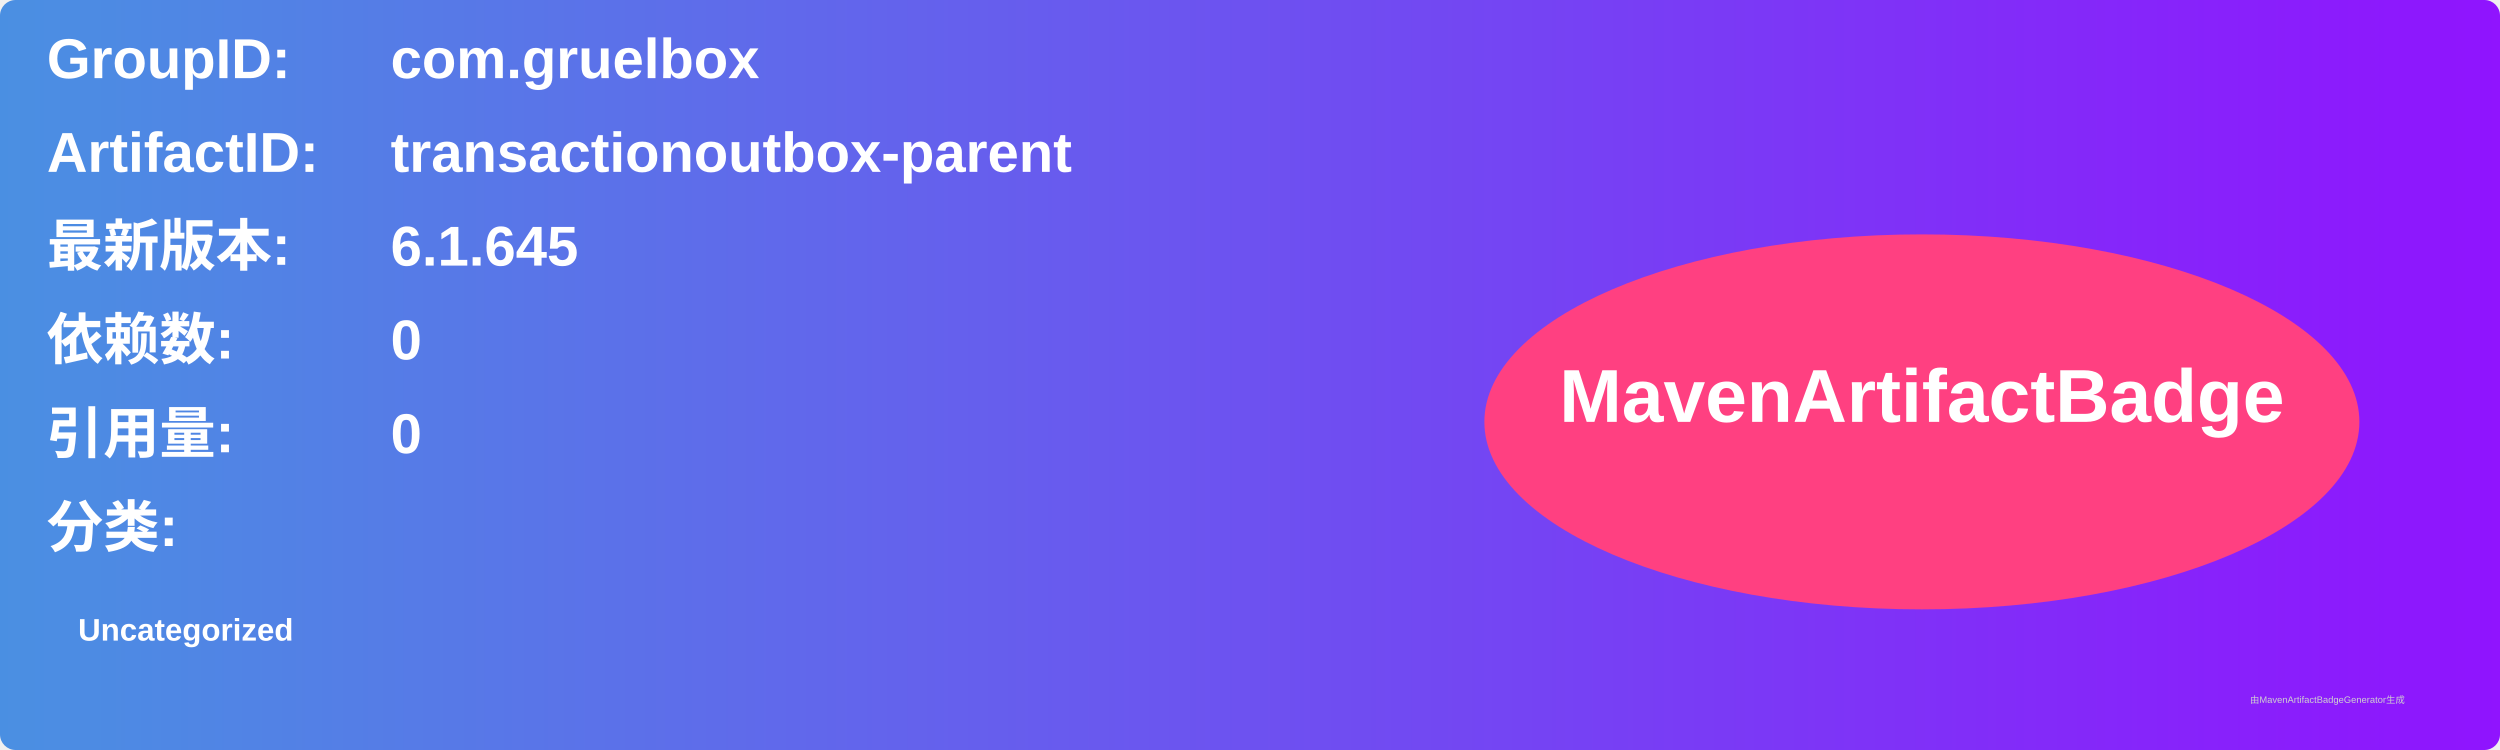
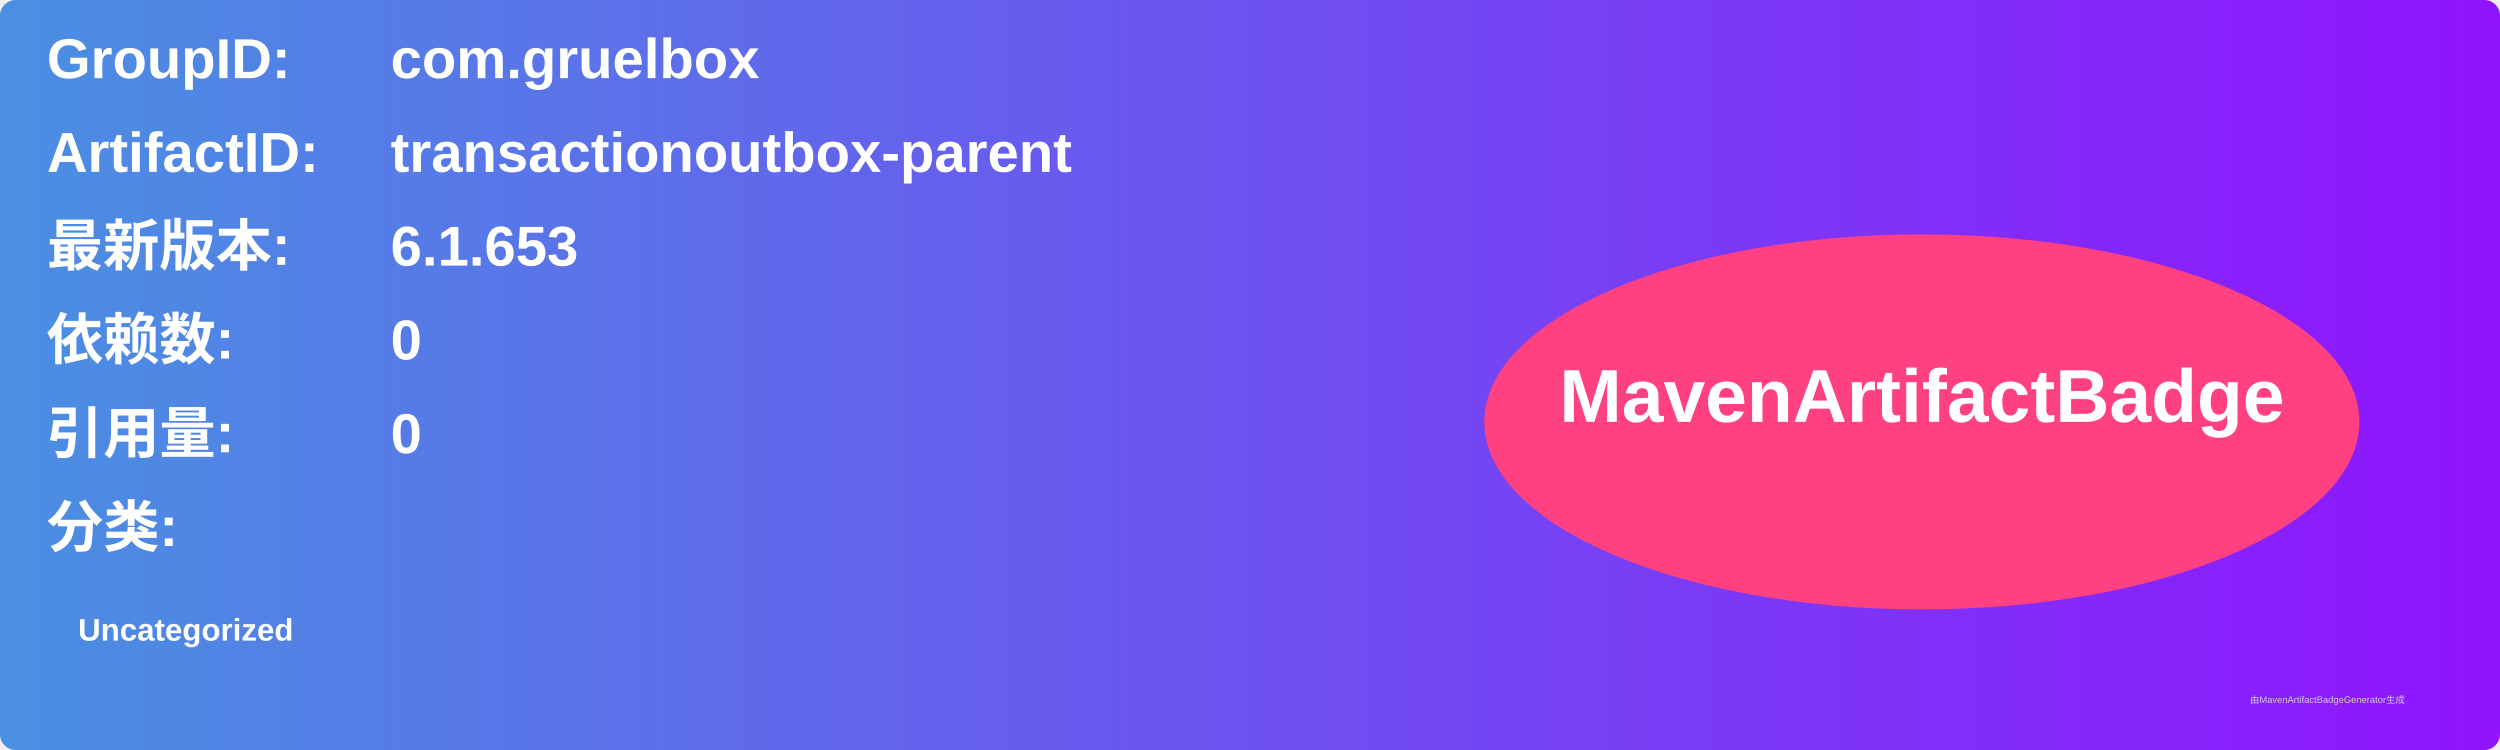
<svg xmlns="http://www.w3.org/2000/svg" width="800" height="240" viewBox="0 0 800 240">
  <linearGradient id="grad" x1="0%" y1="0%" x2="100%" y2="0%">
    <stop offset="0%" stop-color="#4a90e2" />
    <stop offset="100%" stop-color="#9013fe" />
  </linearGradient>
  <rect width="100%" height="100%" rx="5" ry="5" fill="url(#grad)" />
  <g transform="translate(15, 15)">
    <text x="0" y="10" font-family="Arial" font-size="18" fill="white" font-weight="bold" width="260">GroupID:</text>
    <text x="110" y="10" font-family="Arial" font-size="18" fill="white" font-weight="bold" width="460">com.gruelbox</text>
    <text x="0" y="40" font-family="Arial" font-size="18" fill="white" font-weight="bold" width="260">ArtifactID:</text>
    <text x="110" y="40" font-family="Arial" font-size="18" fill="white" font-weight="bold" width="460">transactionoutbox-parent</text>
    <text x="0" y="70" font-family="Arial" font-size="18" fill="white" font-weight="bold">最新版本:</text>
    <text x="110" y="70" font-family="Arial" font-size="18" fill="white" font-weight="bold">
-       <tspan font-weight="bold">6.1.645</tspan>
+       <tspan font-weight="bold">6.1.653</tspan>
    </text>
    <text x="0" y="100" font-family="Arial" font-size="18" fill="white" font-weight="bold">依赖数: </text>
    <text x="110" y="100" font-family="Arial" font-size="18" fill="white">
      <tspan font-weight="bold">0</tspan>
    </text>
    <text x="0" y="130" font-family="Arial" font-size="18" fill="white" font-weight="bold">引用量: </text>
    <text x="110" y="130" font-family="Arial" font-size="18" fill="white">
      <tspan font-weight="bold">0</tspan>
    </text>
    <text x="0" y="160" font-family="Arial" font-size="18" fill="white" font-weight="bold">分类:</text>
    <text x="10" y="190" font-family="Arial" font-size="10" fill="white">
      <tspan font-weight="bold">Uncategorized</tspan>
    </text>
    <ellipse cx="600" cy="120" rx="140" ry="60" fill="#ff4081" />
    <text x="600" y="120" text-anchor="middle" font-family="Arial" font-size="24" fill="white" font-weight="bold">MavenArtifactBadge</text>
  </g>
  <text x="720" y="225" font-family="Arial" font-size="3" fill="#d0d0d0">由MavenArtifactBadgeGenerator生成</text>
</svg>
